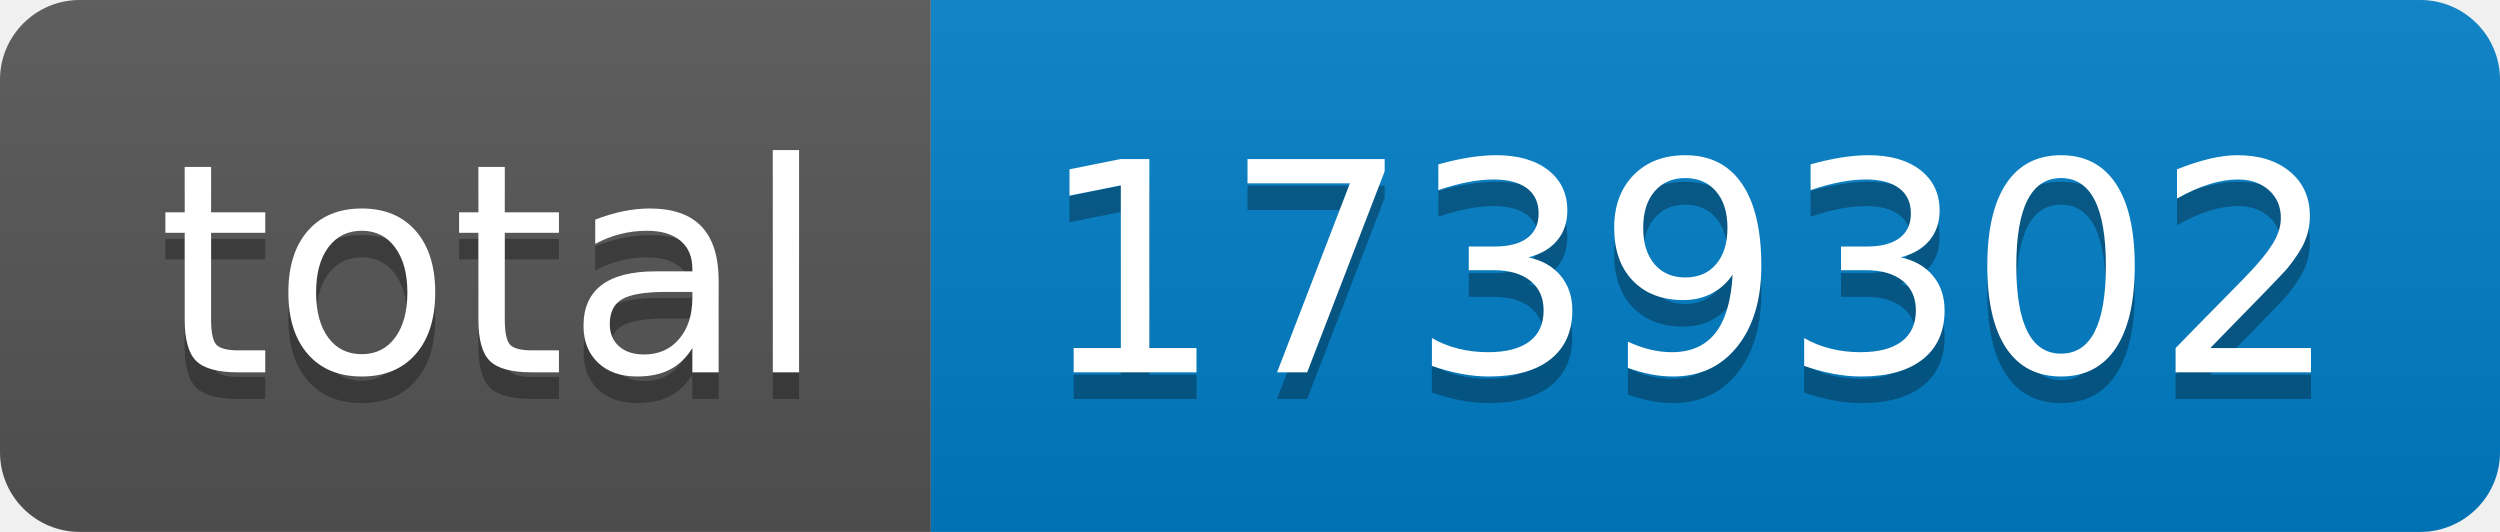
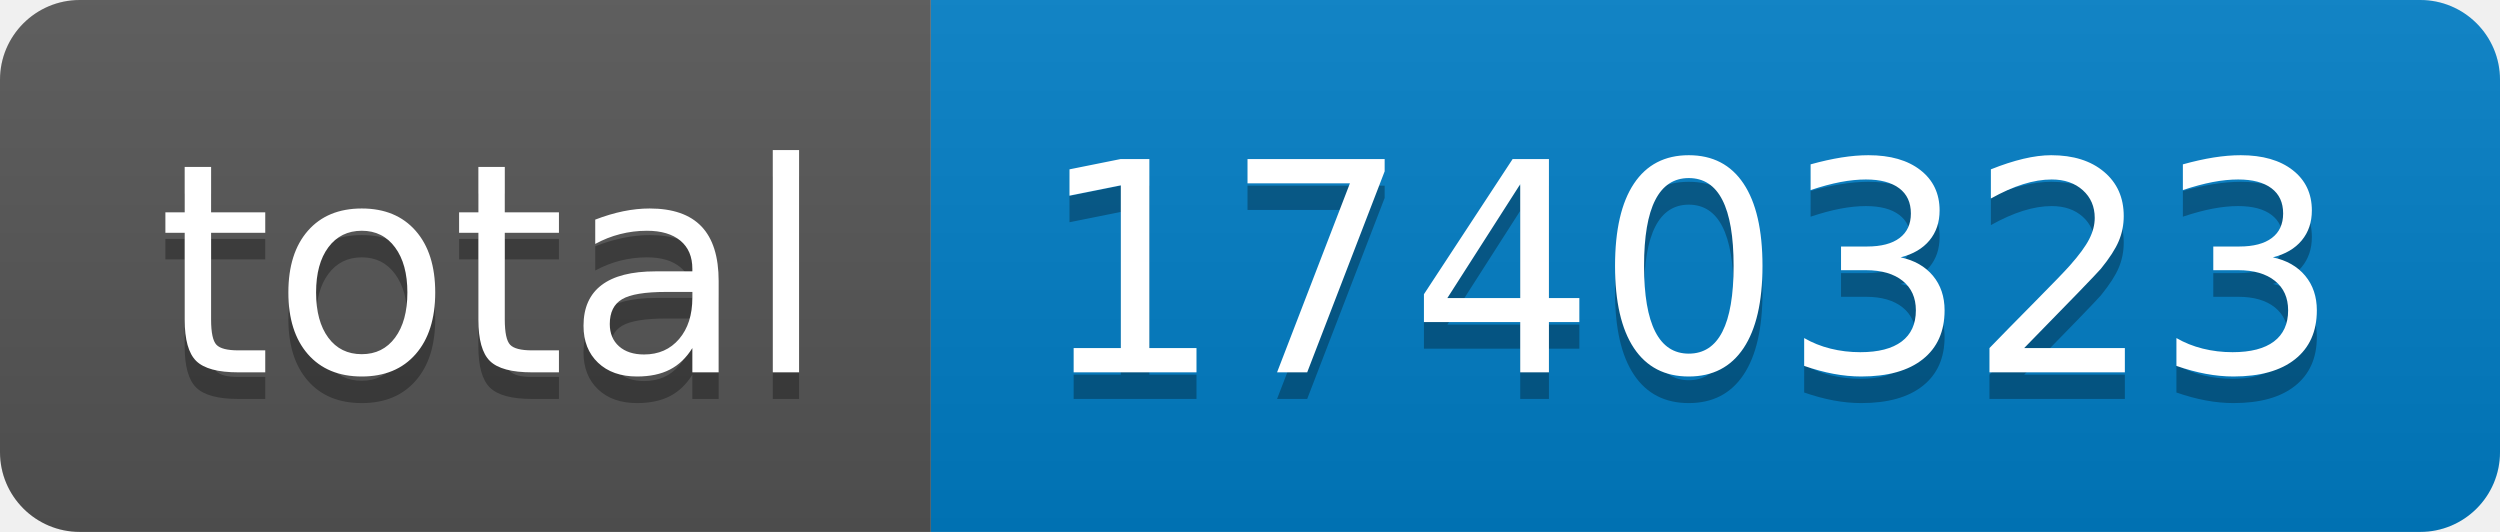
- <svg xmlns="http://www.w3.org/2000/svg" width="94" height="20" role="img" aria-label="total: 1739302">
+ <svg xmlns="http://www.w3.org/2000/svg" width="94" height="20" role="img" aria-label="total: 1740323">
  <linearGradient id="s" x2="0" y2="100%">
    <stop offset="0" stop-color="#bbb" stop-opacity=".1" />
    <stop offset="1" stop-opacity=".1" />
  </linearGradient>
  <clipPath id="r">
    <rect width="94" height="20" rx="3" fill="#fff" />
  </clipPath>
  <g clip-path="url(#r)">
    <rect width="35" height="20" fill="#555" />
    <rect x="35" width="59" height="20" fill="#007ec6" />
    <rect width="94" height="20" fill="url(#s)" />
  </g>
  <g fill="#fff" text-anchor="middle" font-family="Verdana,Geneva,DejaVu Sans,sans-serif" text-rendering="geometricPrecision" font-size="110">
    <text aria-hidden="true" x="185" y="150" fill="#010101" fill-opacity=".3" transform="scale(.1)" textLength="250">total</text>
    <text x="185" y="140" transform="scale(.1)" fill="#fff" textLength="250">total</text>
-     <text aria-hidden="true" x="635" y="150" fill="#010101" fill-opacity=".3" transform="scale(.1)" textLength="490">1739302</text>
-     <text x="635" y="140" transform="scale(.1)" fill="#fff" textLength="490">1739302</text>
+     <text aria-hidden="true" x="635" y="150" fill="#010101" fill-opacity=".3" transform="scale(.1)" textLength="490">1740323</text>
+     <text x="635" y="140" transform="scale(.1)" fill="#fff" textLength="490">1740323</text>
  </g>
</svg>
